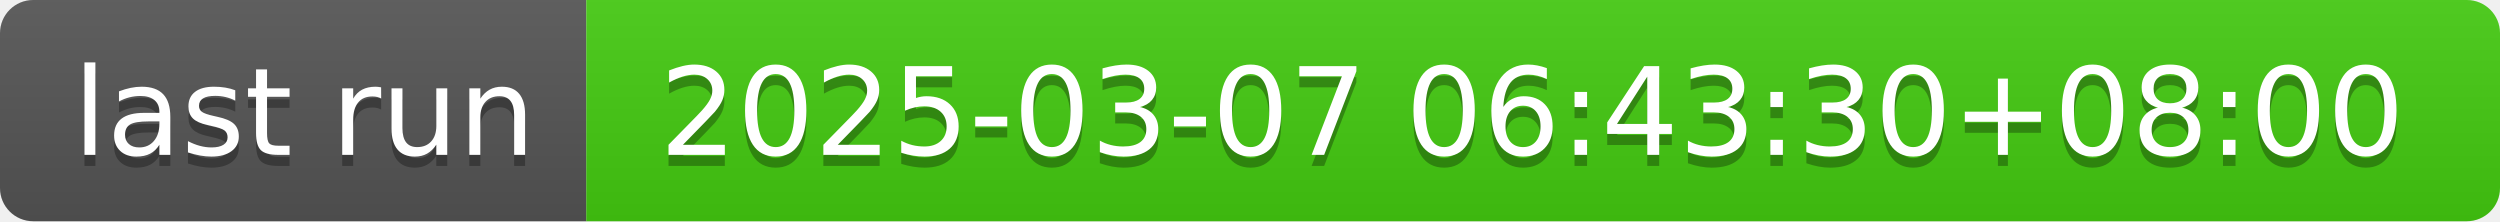
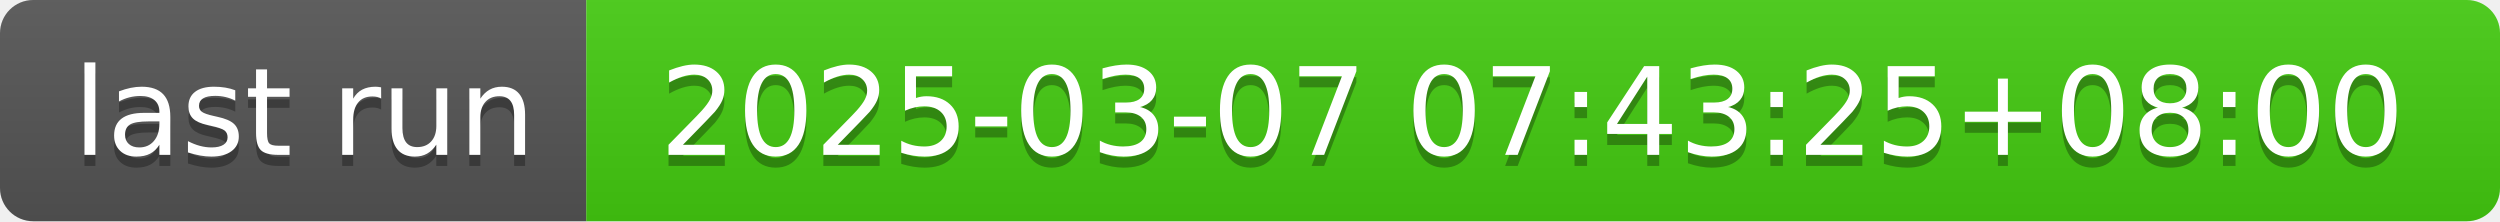
- <svg xmlns="http://www.w3.org/2000/svg" width="226" height="20" role="img" aria-label="last run: 2025-03-07 06:43:30+08:00">
+ <svg xmlns="http://www.w3.org/2000/svg" width="226" height="20" role="img" aria-label="last run: 2025-03-07 07:43:25+08:00">
  <linearGradient id="s" x2="0" y2="100%">
    <stop offset="0" stop-color="#bbb" stop-opacity=".1" />
    <stop offset="1" stop-opacity=".1" />
  </linearGradient>
  <clipPath id="r">
    <rect width="226" height="20" rx="3" fill="#fff" />
  </clipPath>
  <g clip-path="url(#r)">
    <rect width="53" height="20" fill="#555" />
    <rect x="53" width="173" height="20" fill="#4c1" />
    <rect width="226" height="20" fill="url(#s)" />
  </g>
  <g fill="#fff" text-anchor="middle" font-family="Verdana,Geneva,DejaVu Sans,sans-serif" text-rendering="geometricPrecision" font-size="110">
    <text aria-hidden="true" x="275" y="150" fill="#010101" fill-opacity=".3" transform="scale(.1)" textLength="430">last run</text>
    <text x="275" y="140" transform="scale(.1)" fill="#fff" textLength="430">last run</text>
-     <text aria-hidden="true" x="1385" y="150" fill="#010101" fill-opacity=".3" transform="scale(.1)" textLength="1630">2025-03-07 06:43:30+08:00</text>
-     <text x="1385" y="140" transform="scale(.1)" fill="#fff" textLength="1630">2025-03-07 06:43:30+08:00</text>
+     <text aria-hidden="true" x="1385" y="150" fill="#010101" fill-opacity=".3" transform="scale(.1)" textLength="1630">2025-03-07 07:43:25+08:00</text>
+     <text x="1385" y="140" transform="scale(.1)" fill="#fff" textLength="1630">2025-03-07 07:43:25+08:00</text>
  </g>
</svg>
